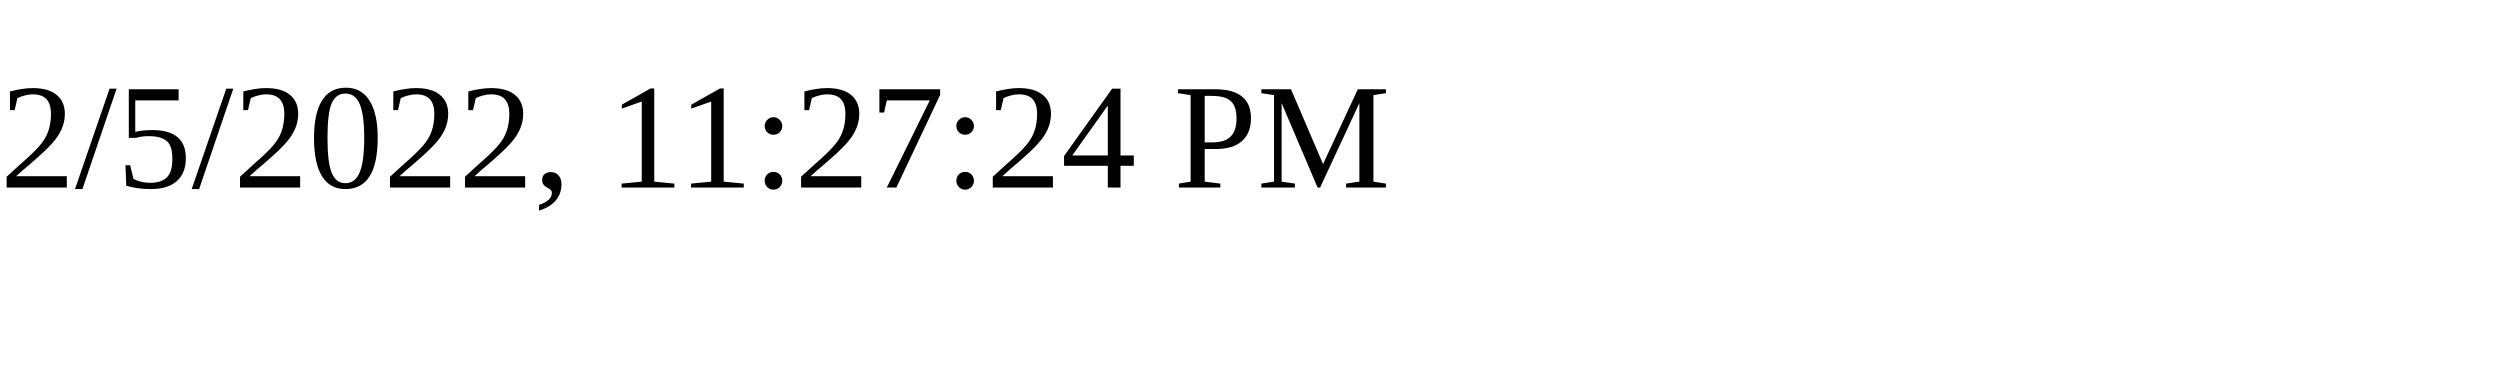
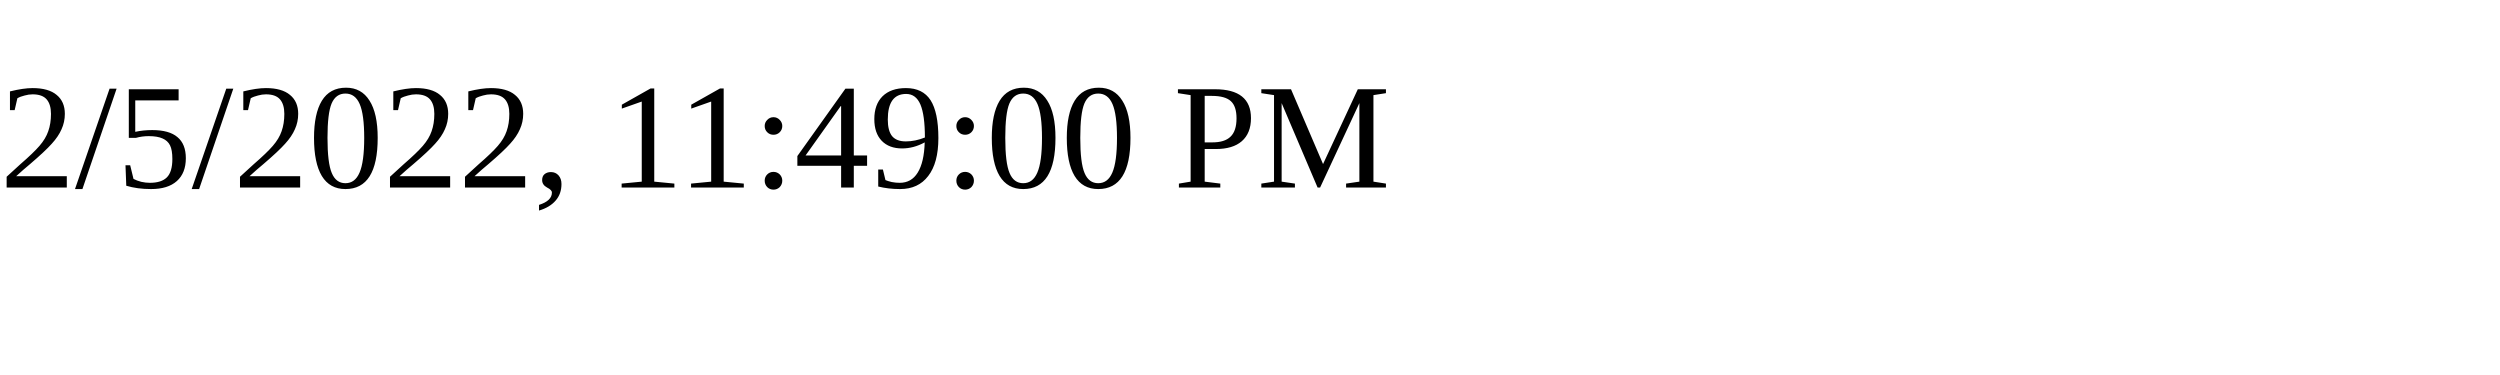
<svg xmlns="http://www.w3.org/2000/svg" height="30" width="200">
-   <text x="0" y="15">2/5/2022, 11:27:24 PM</text>
+   <text x="0" y="15">2/5/2022, 11:49:00 PM</text>
</svg>
